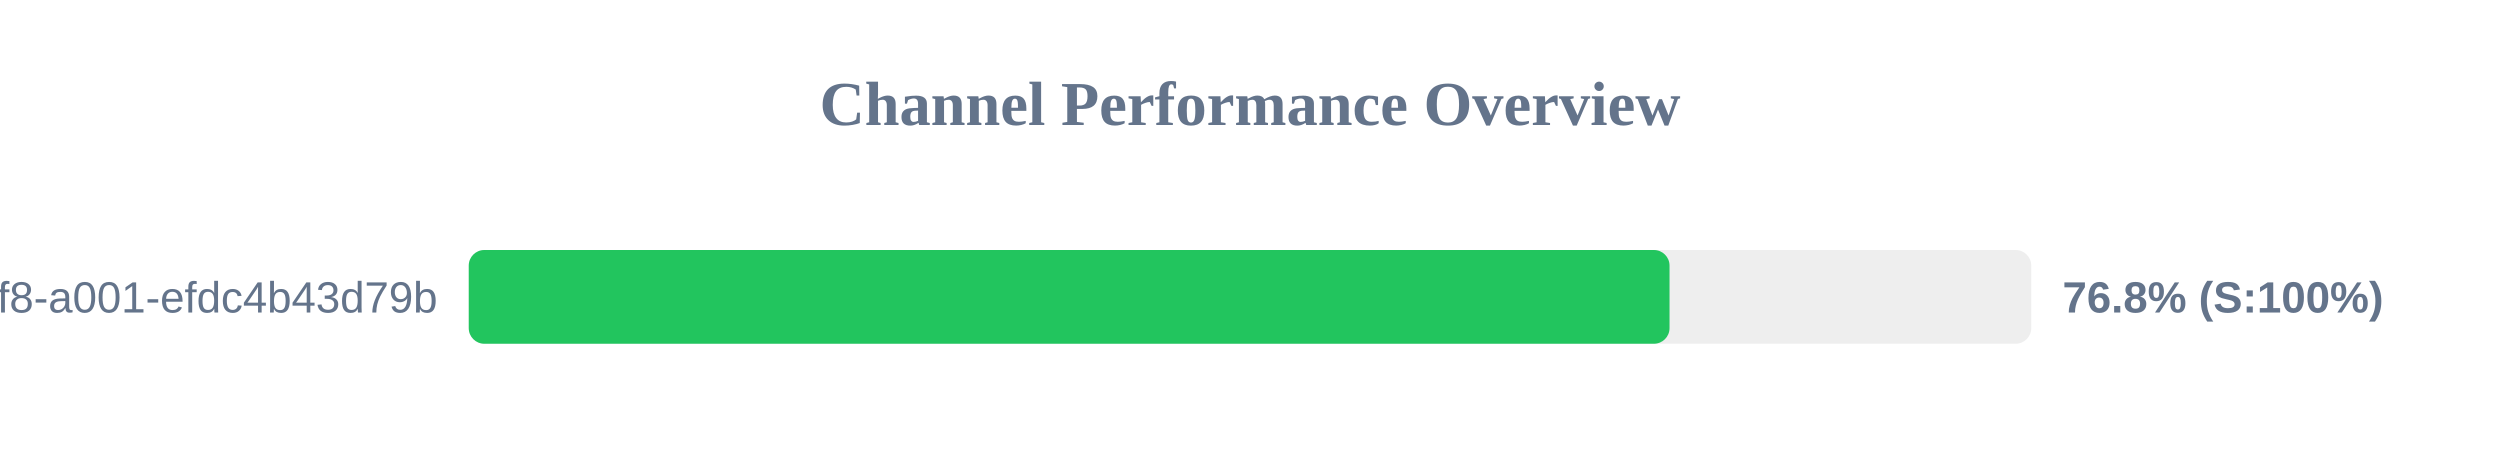
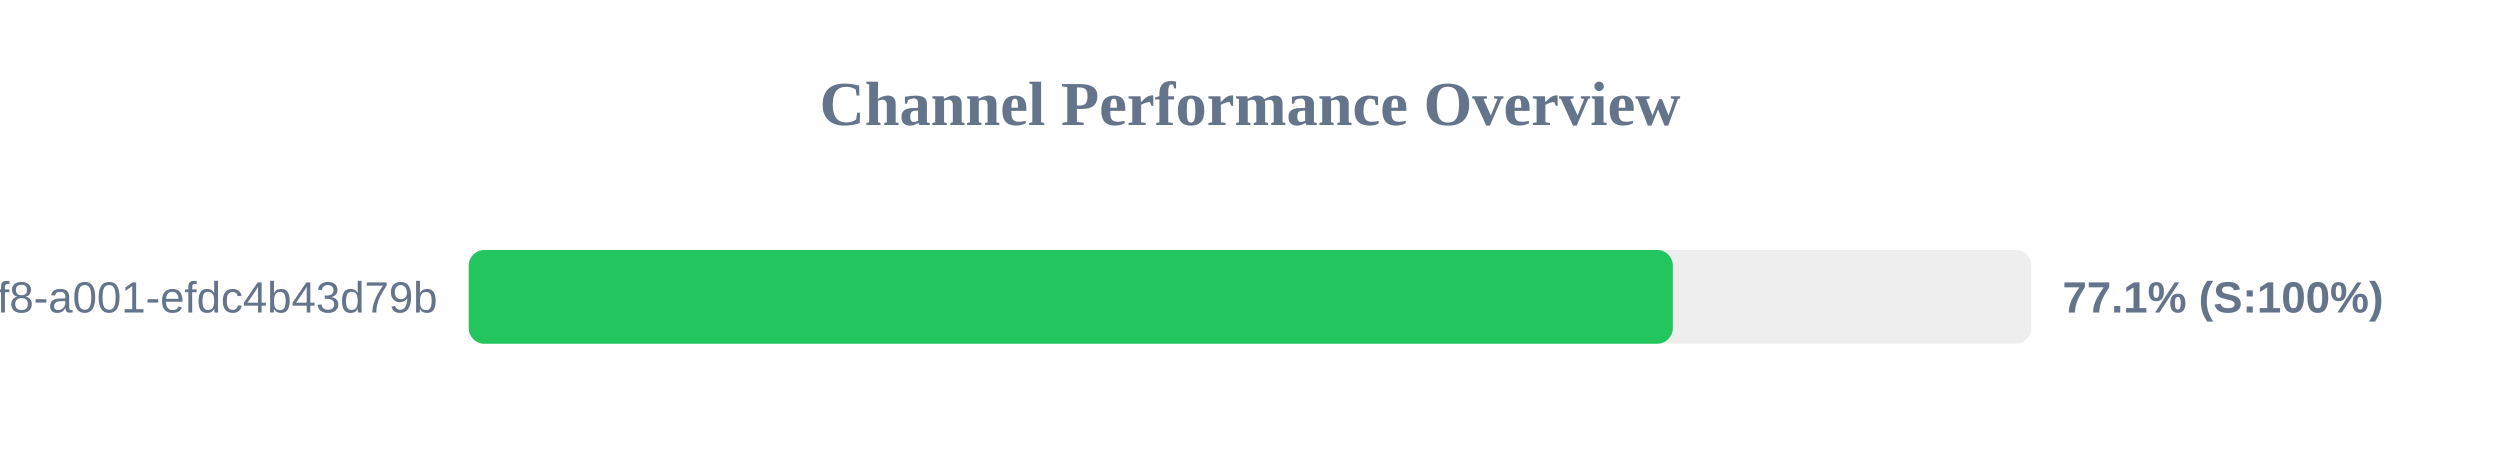
<svg xmlns="http://www.w3.org/2000/svg" width="800" height="150" version="1.1">
  <style>
        .row { font: 14px Arial; fill: #64748b; }
        .score { font: bold 14px Arial; fill: #64748b; }
    </style>
  <text x="400" y="40" text-anchor="middle" font-size="20px" font-weight="bold" fill="#64748b">Channel Performance Overview</text>
  <rect x="150" y="80" width="500" height="30" fill="#eee" rx="5" />
-   <rect x="150" y="80" width="384.25" height="30" fill="#22c55e" rx="5" />
+   <rect x="150" y="80" width="385.3" height="30" fill="#22c55e" rx="5" />
  <text x="140" y="100" text-anchor="end" class="row">?uuid=1fdb6b30-5371-4ff8-a001-efdc4b43d79b</text>
-   <text x="660" y="100" text-anchor="start" class="score">76.8% (S:100%)</text>
+   <text x="660" y="100" text-anchor="start" class="score">77.1% (S:100%)</text>
</svg>
